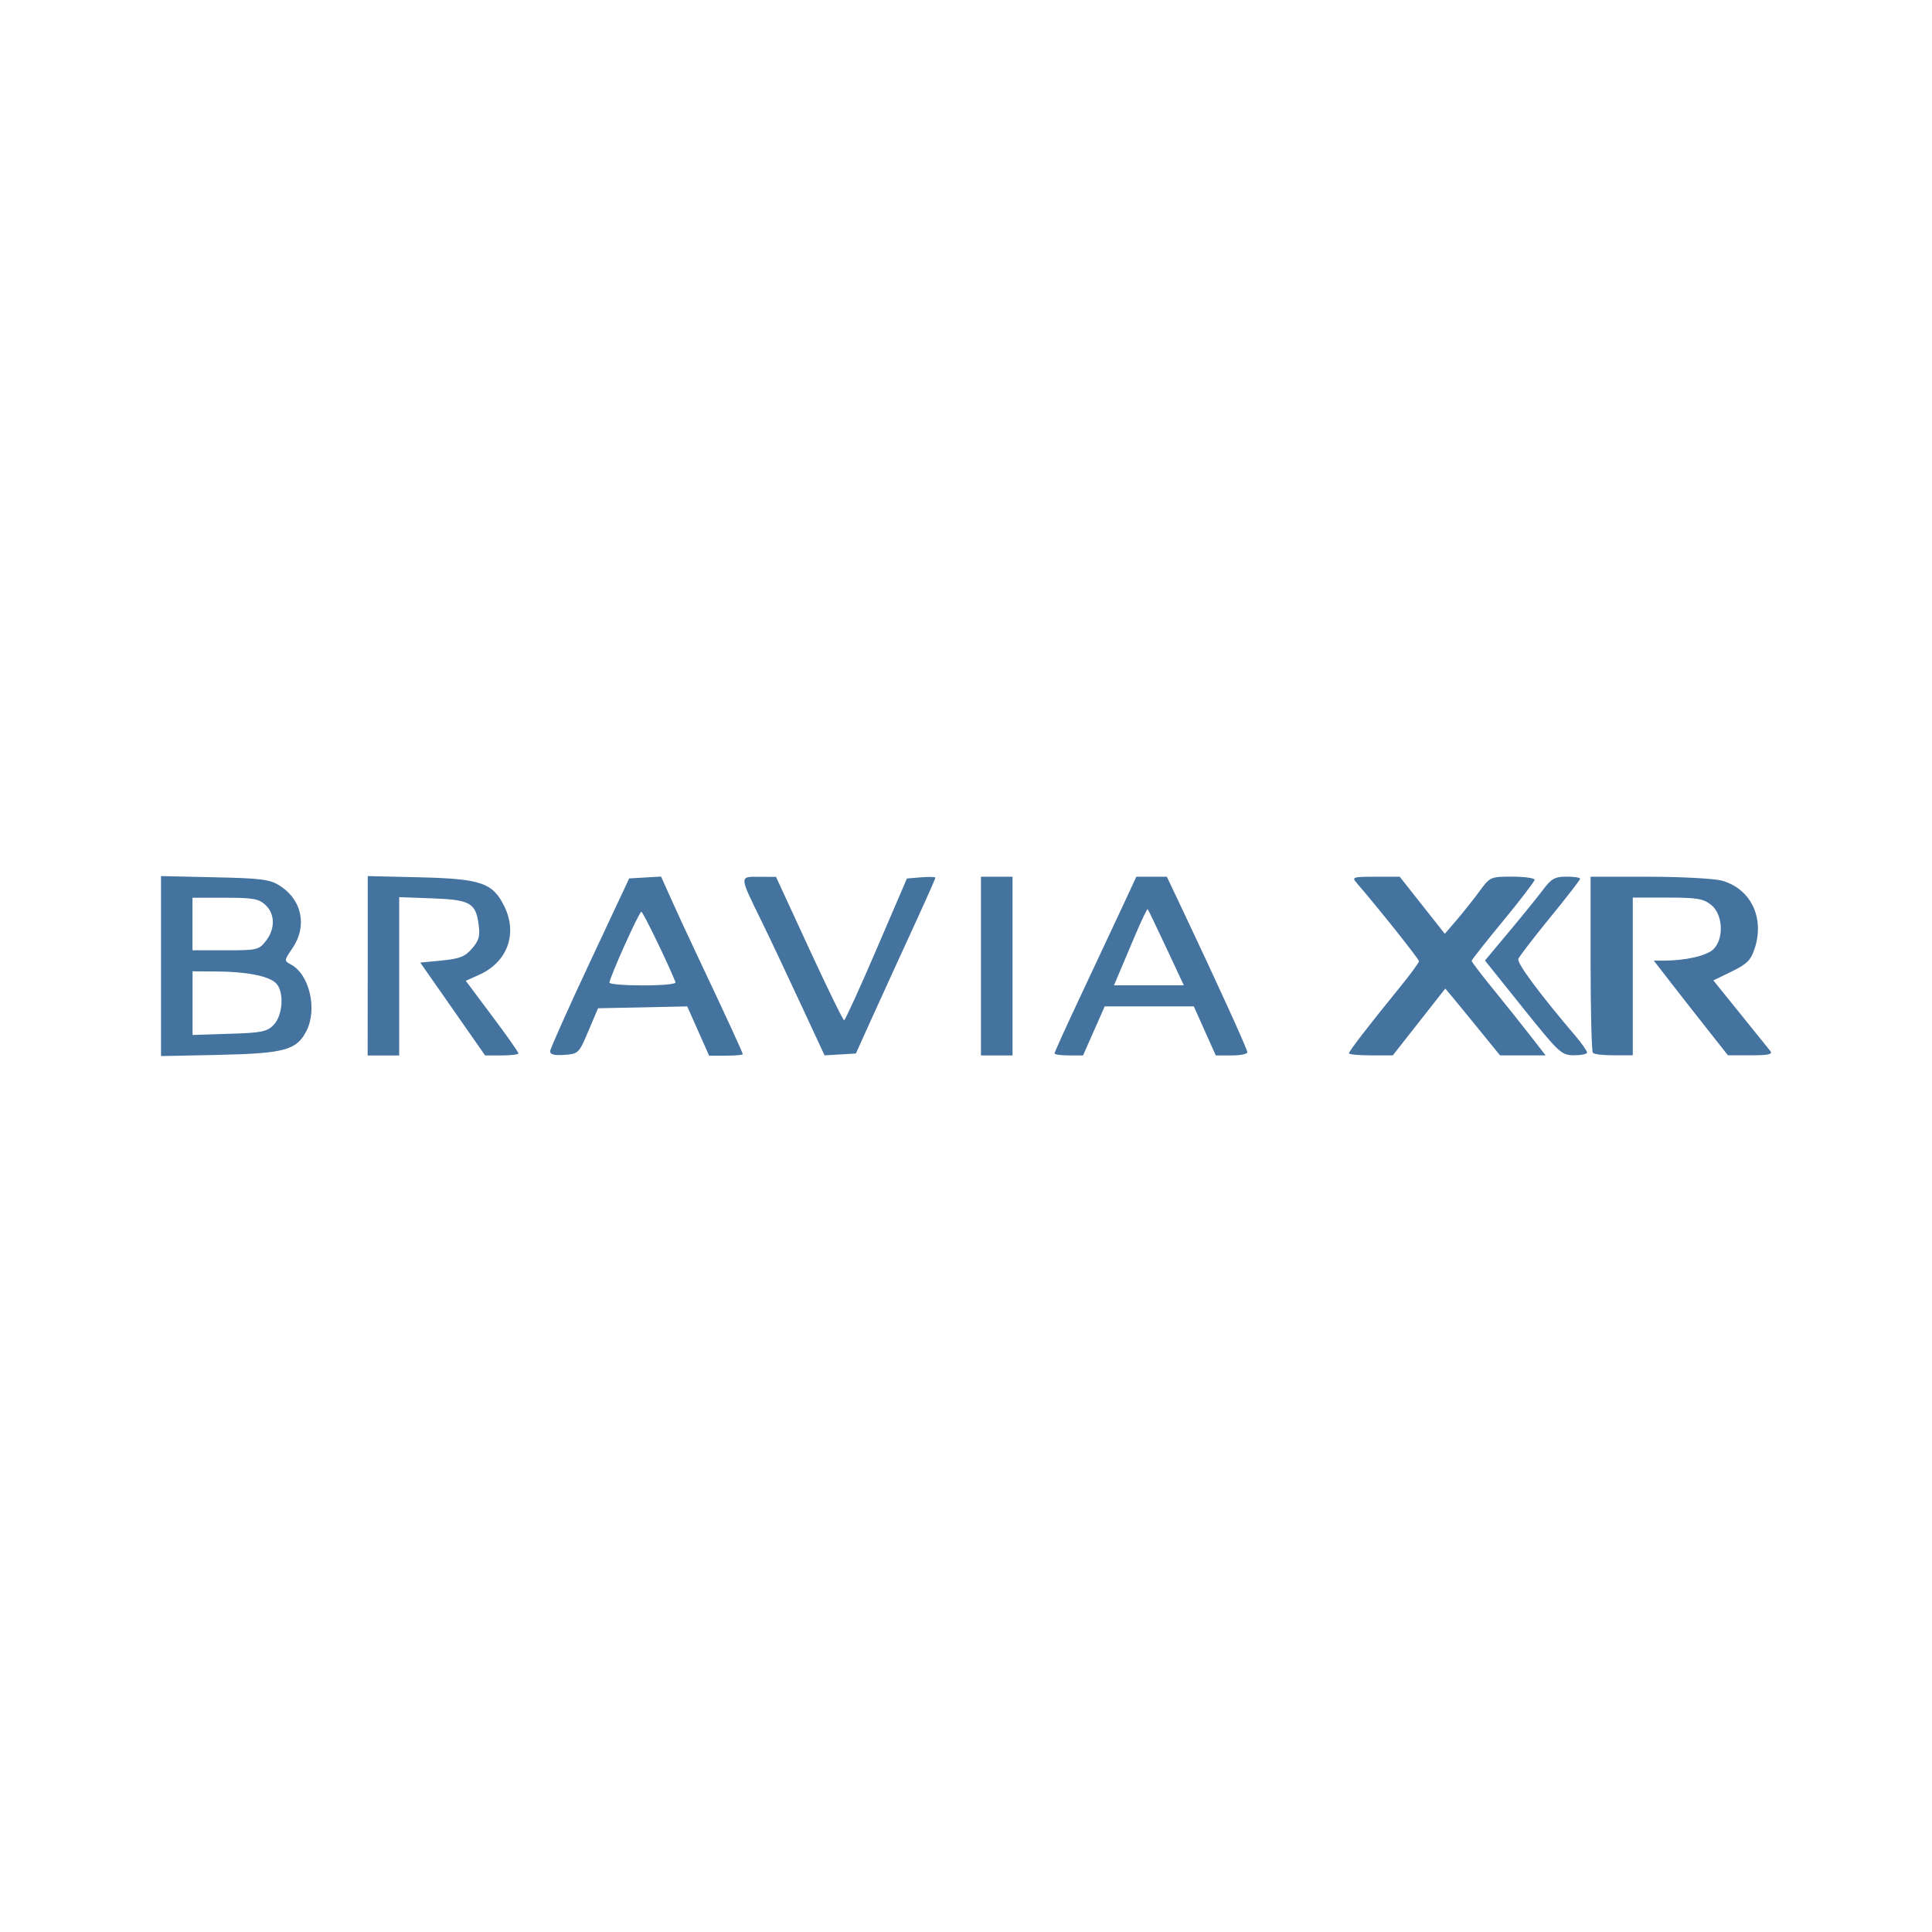
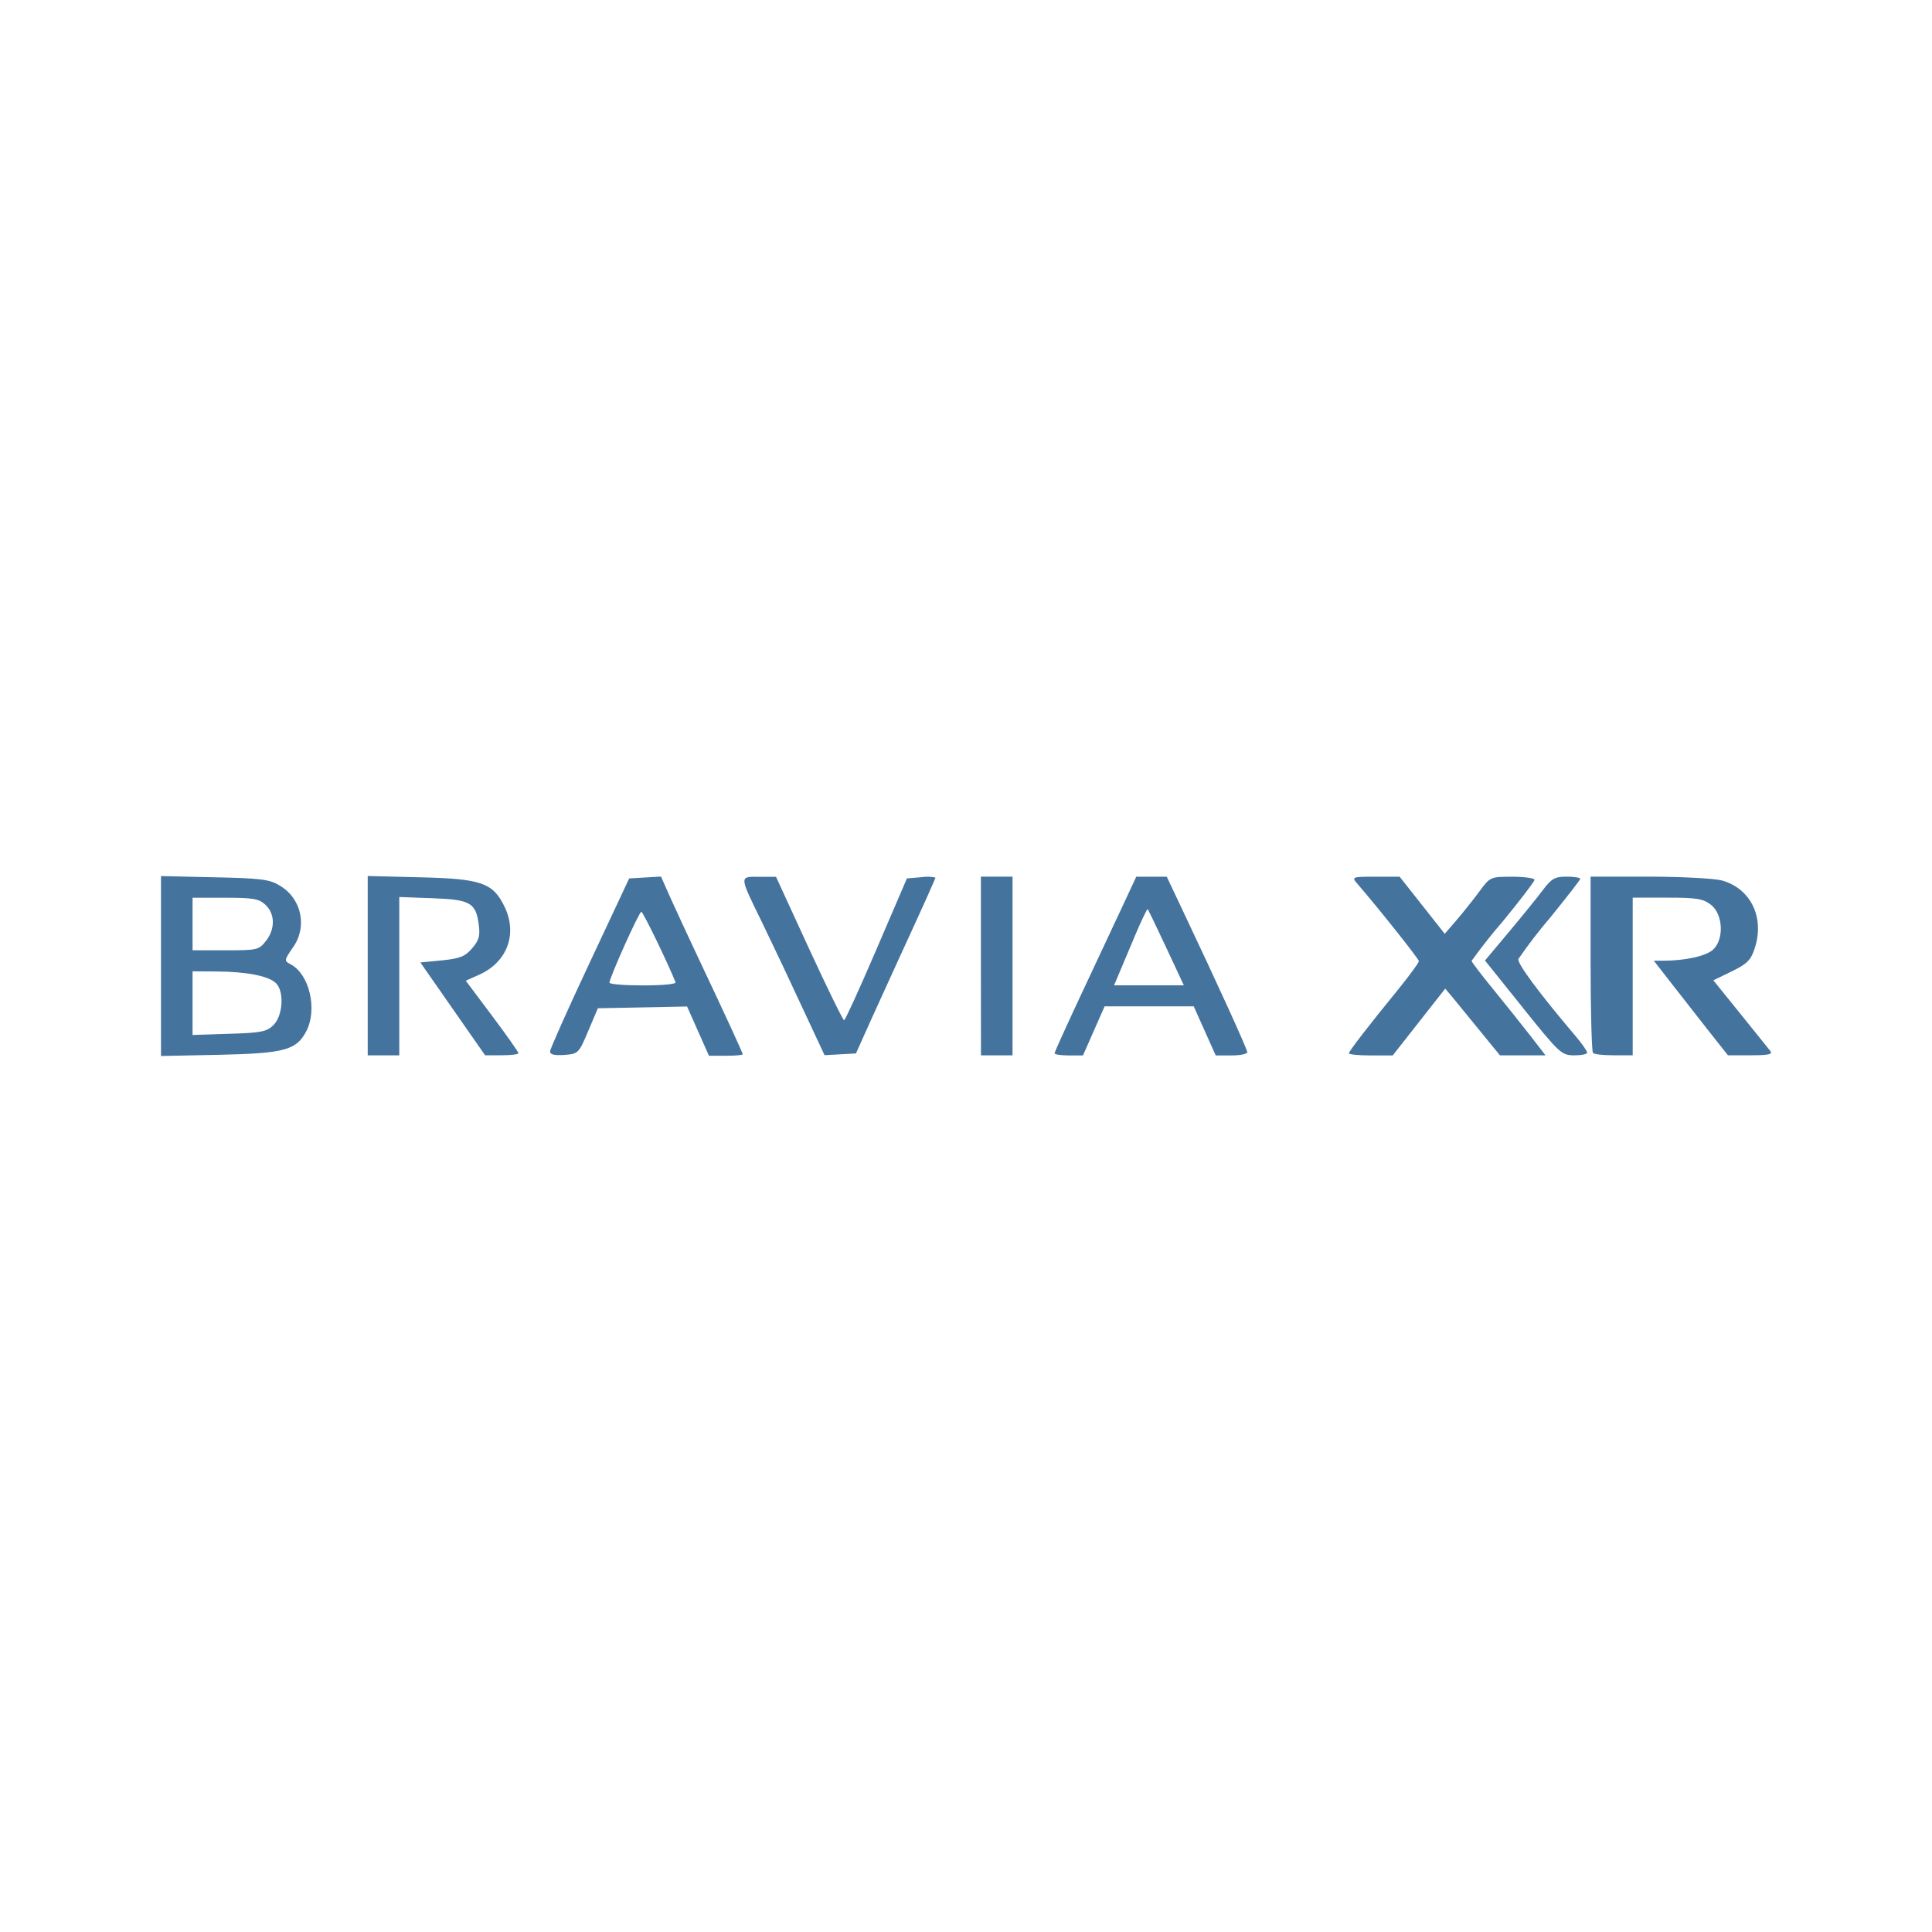
- <svg xmlns="http://www.w3.org/2000/svg" version="1.1" viewBox="0 0 24 24" width="24" height="24">
-   <path d="m2 12.001v-1.118l0.664 0.015c0.556 0.011 0.686 0.026 0.799 0.097 0.287 0.173 0.359 0.505 0.171 0.782-0.106 0.156-0.106 0.158-0.019 0.205 0.23 0.123 0.33 0.557 0.191 0.826-0.122 0.237-0.269 0.277-1.077 0.296l-0.729 0.015zm1.397 0.733c0.118-0.118 0.136-0.416 0.032-0.52-0.09-0.09-0.365-0.144-0.743-0.146l-0.294-2e-3v0.791l0.456-0.015c0.397-0.011 0.468-0.026 0.55-0.108zm-0.095-1.044c0.118-0.15 0.116-0.337-0.005-0.449-0.082-0.076-0.153-0.089-0.501-0.089h-0.405v0.653h0.41c0.391 0 0.414-0.004 0.501-0.115zm1.266 0.307v-1.114l0.642 0.015c0.771 0.019 0.913 0.068 1.058 0.367 0.163 0.338 0.033 0.688-0.315 0.844l-0.167 0.075 0.327 0.437c0.18 0.24 0.327 0.449 0.327 0.464 0 0.015-0.093 0.026-0.207 0.026l-0.207-3.03e-4 -0.805-1.153 0.269-0.026c0.223-0.023 0.287-0.048 0.374-0.149 0.086-0.099 0.101-0.155 0.082-0.295-0.036-0.272-0.104-0.31-0.575-0.328l-0.412-0.015v1.967h-0.392zm2.266 1.062c0.001-0.03 0.222-0.527 0.492-1.102l0.49-1.045 0.396-0.023 0.123 0.274c0.067 0.151 0.215 0.47 0.328 0.709 0.342 0.723 0.564 1.205 0.564 1.223 0 0.011-0.094 0.019-0.209 0.019h-0.209l-0.272-0.612-1.108 0.023-0.12 0.283c-0.117 0.277-0.123 0.283-0.298 0.296-0.125 0.008-0.177-0.004-0.176-0.043zm1.558-0.856c-0.087-0.222-0.404-0.877-0.425-0.877-0.028 0-0.396 0.821-0.396 0.881 1.814e-4 0.019 0.188 0.034 0.417 0.034s0.411-0.015 0.403-0.038zm1.554 0.268c-0.164-0.354-0.381-0.814-0.483-1.022-0.282-0.575-0.281-0.559-0.033-0.557l0.21 1e-3 0.411 0.891c0.226 0.49 0.422 0.891 0.435 0.89 0.013-4.91e-4 0.194-0.397 0.402-0.881l0.378-0.88 0.177-0.015c0.097-0.008 0.177-0.004 0.177 0.004 0 0.015-0.161 0.375-0.484 1.075-0.072 0.156-0.214 0.469-0.317 0.696l-0.187 0.414-0.389 0.023zm2.24-0.47v-1.11h0.392v2.22h-0.392zm0.914 1.084c0-0.015 0.149-0.342 0.331-0.729s0.41-0.874 0.508-1.084l0.177-0.381h0.379l0.191 0.403c0.446 0.942 0.809 1.74 0.809 1.777 0 0.023-0.088 0.04-0.196 0.04h-0.196l-0.273-0.609h-1.107l-0.269 0.609h-0.177c-0.097 0-0.177-0.011-0.177-0.026zm1.388-1.311c-0.12-0.257-0.224-0.473-0.231-0.48-0.007-0.008-0.077 0.139-0.156 0.325-0.079 0.186-0.17 0.402-0.203 0.48l-0.06 0.141h0.868zm2.268 1.312c0-0.026 0.24-0.338 0.629-0.816 0.133-0.163 0.242-0.311 0.242-0.33 0-0.026-0.493-0.646-0.775-0.973-0.062-0.071-0.047-0.076 0.235-0.076l0.301 1.14e-4 0.56 0.709 0.146-0.17c0.08-0.093 0.207-0.253 0.282-0.355 0.135-0.184 0.138-0.185 0.412-0.185 0.152 0 0.276 0.019 0.276 0.038s-0.176 0.251-0.391 0.511c-0.215 0.26-0.391 0.484-0.392 0.497-3.29e-4 0.011 0.119 0.169 0.265 0.348 0.146 0.179 0.353 0.438 0.46 0.576l0.194 0.25h-0.566l-0.253-0.311c-0.139-0.171-0.292-0.358-0.34-0.415l-0.087-0.104-0.326 0.415-0.326 0.415h-0.272c-0.15 0-0.272-0.011-0.272-0.026zm2.162-0.566-0.471-0.588 0.299-0.358c0.165-0.197 0.354-0.431 0.422-0.521 0.105-0.139 0.147-0.163 0.292-0.163 0.093 0 0.169 0.011 0.169 0.026s-0.168 0.231-0.373 0.482c-0.205 0.251-0.382 0.482-0.395 0.514-0.02 0.051 0.263 0.432 0.709 0.956 0.08 0.094 0.145 0.187 0.145 0.207 0 0.019-0.073 0.034-0.163 0.034-0.157-2e-3 -0.182-0.026-0.634-0.589zm0.87 0.562c-0.016-0.015-0.029-0.515-0.029-1.11v-1.081l0.729 1.89e-4c0.401 1.14e-4 0.806 0.023 0.9 0.048 0.361 0.1 0.535 0.461 0.409 0.844-0.048 0.146-0.095 0.192-0.285 0.285l-0.228 0.111 0.332 0.411c0.183 0.226 0.351 0.436 0.375 0.465 0.033 0.042-0.02 0.054-0.242 0.054h-0.284l-0.232-0.294c-0.128-0.161-0.335-0.426-0.461-0.588l-0.228-0.294h0.124c0.267 0 0.528-0.059 0.613-0.138 0.138-0.129 0.124-0.438-0.025-0.555-0.098-0.077-0.176-0.09-0.544-0.09h-0.429v1.959h-0.232c-0.128 0-0.245-0.011-0.261-0.03z" fill="#44739f" />
+ <svg xmlns="http://www.w3.org/2000/svg" viewBox="0 0 24 24">
+   <path fill="#44739e" d="M2 12.001v-1.118l.664.015c.556.011.686.026.8.097a.53.53 0 0 1 .17.781c-.106.157-.106.159-.02.205.23.124.331.557.192.827-.123.237-.27.277-1.077.295L2 13.118Zm1.397.733c.118-.118.136-.416.032-.52-.09-.09-.365-.144-.743-.146l-.294-.002v.791l.456-.015c.397-.011.468-.027.55-.109Zm-.094-1.044c.117-.15.115-.337-.005-.45-.082-.076-.153-.088-.5-.088h-.406v.653h.41c.392 0 .415-.004.5-.115Zm1.265.306v-1.114l.642.016c.77.018.913.067 1.058.366.163.338.033.688-.315.844l-.167.075.327.436c.18.24.327.449.327.464s-.093.026-.207.026h-.207l-.804-1.153.269-.026c.223-.023.287-.048.374-.15.086-.1.101-.155.082-.295-.036-.271-.104-.31-.575-.327l-.412-.015v1.967h-.392Zm2.266 1.062c.001-.03.222-.527.492-1.101l.49-1.045.395-.023.122.274c.068.151.216.47.329.71.342.723.564 1.205.564 1.223 0 .011-.094.019-.21.019h-.209l-.272-.612-1.108.022-.12.283c-.117.277-.123.283-.297.297-.125.007-.178-.004-.176-.044Zm1.558-.855c-.087-.222-.404-.877-.425-.877-.028 0-.396.82-.396.881 0 .019.188.034.418.034s.41-.015.403-.038m1.553.267a67 67 0 0 0-.483-1.021c-.282-.576-.28-.559-.032-.557h.21l.41.892c.226.49.422.89.436.89.013 0 .194-.397.402-.882l.378-.88.177-.015a.5.5 0 0 1 .177.004q0 .024-.484 1.075l-.317.696-.186.414-.39.022Zm2.24-.47v-1.11h.393v2.22h-.392Zm.915 1.085c0-.016.149-.343.33-.73l.508-1.084.177-.38h.379l.19.402c.447.943.81 1.74.81 1.778 0 .022-.088.04-.196.04h-.196l-.273-.61h-1.107l-.269.61h-.177c-.097 0-.176-.012-.176-.027Zm1.388-1.312c-.12-.256-.224-.472-.23-.48-.008-.007-.078.14-.157.326l-.202.48-.06.141h.867Zm2.268 1.313c0-.027.24-.338.63-.816.132-.164.24-.312.24-.33 0-.027-.492-.646-.774-.973-.062-.072-.047-.077.235-.076h.3l.56.709.147-.17c.08-.093.207-.253.282-.354.135-.184.138-.185.412-.185.151 0 .275.019.275.038s-.176.25-.39.511a7 7 0 0 0-.393.497c0 .011.12.17.266.348.146.179.353.438.46.575l.193.25h-.566l-.253-.31-.34-.416-.087-.103-.326.415-.326.415h-.273c-.15 0-.272-.012-.272-.027Zm2.163-.566-.472-.588.3-.358c.164-.196.354-.43.421-.52.105-.14.148-.164.292-.164.093 0 .17.012.17.027s-.169.23-.373.482a6 6 0 0 0-.395.514c-.02.05.263.431.709.956.08.094.145.187.145.207s-.073.034-.163.034c-.157-.002-.182-.027-.635-.59Zm.87.562c-.016-.016-.03-.516-.03-1.11V10.89h.73c.4 0 .806.023.9.047.36.1.535.461.408.845-.047.145-.094.192-.285.285l-.228.111.332.411.375.466c.033.042-.02.054-.242.054h-.284l-.232-.293-.46-.588-.229-.294h.124c.267 0 .528-.058.613-.138.138-.128.124-.437-.025-.555-.099-.077-.176-.09-.544-.09h-.43v1.958h-.232c-.128 0-.245-.01-.261-.03Z" />
</svg>
